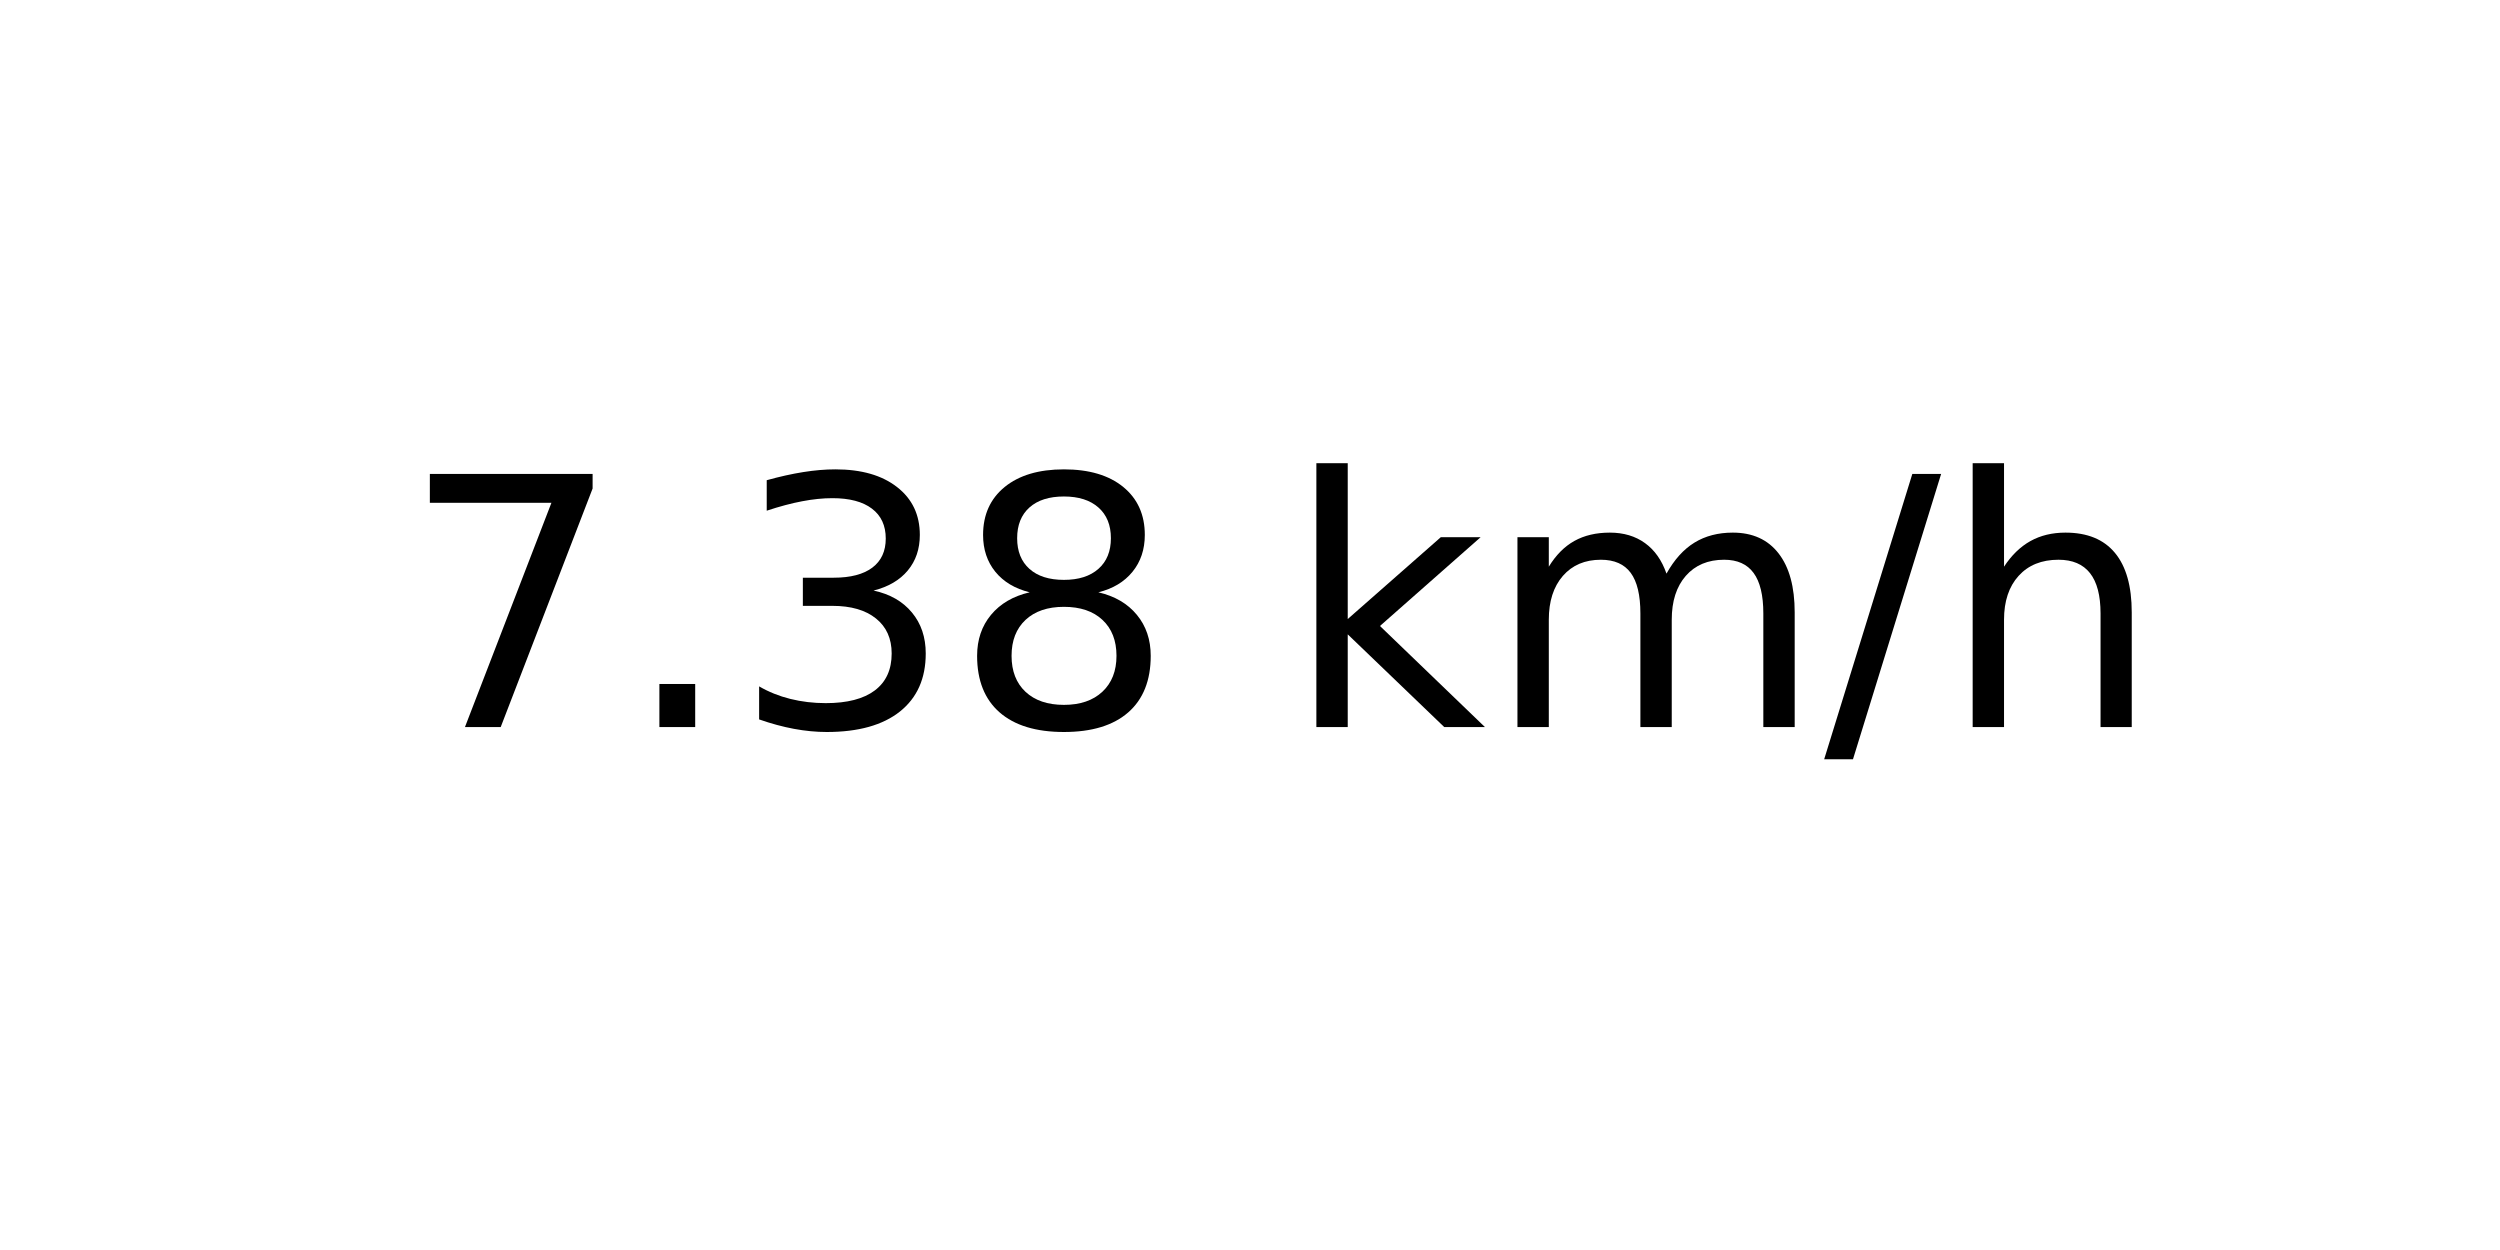
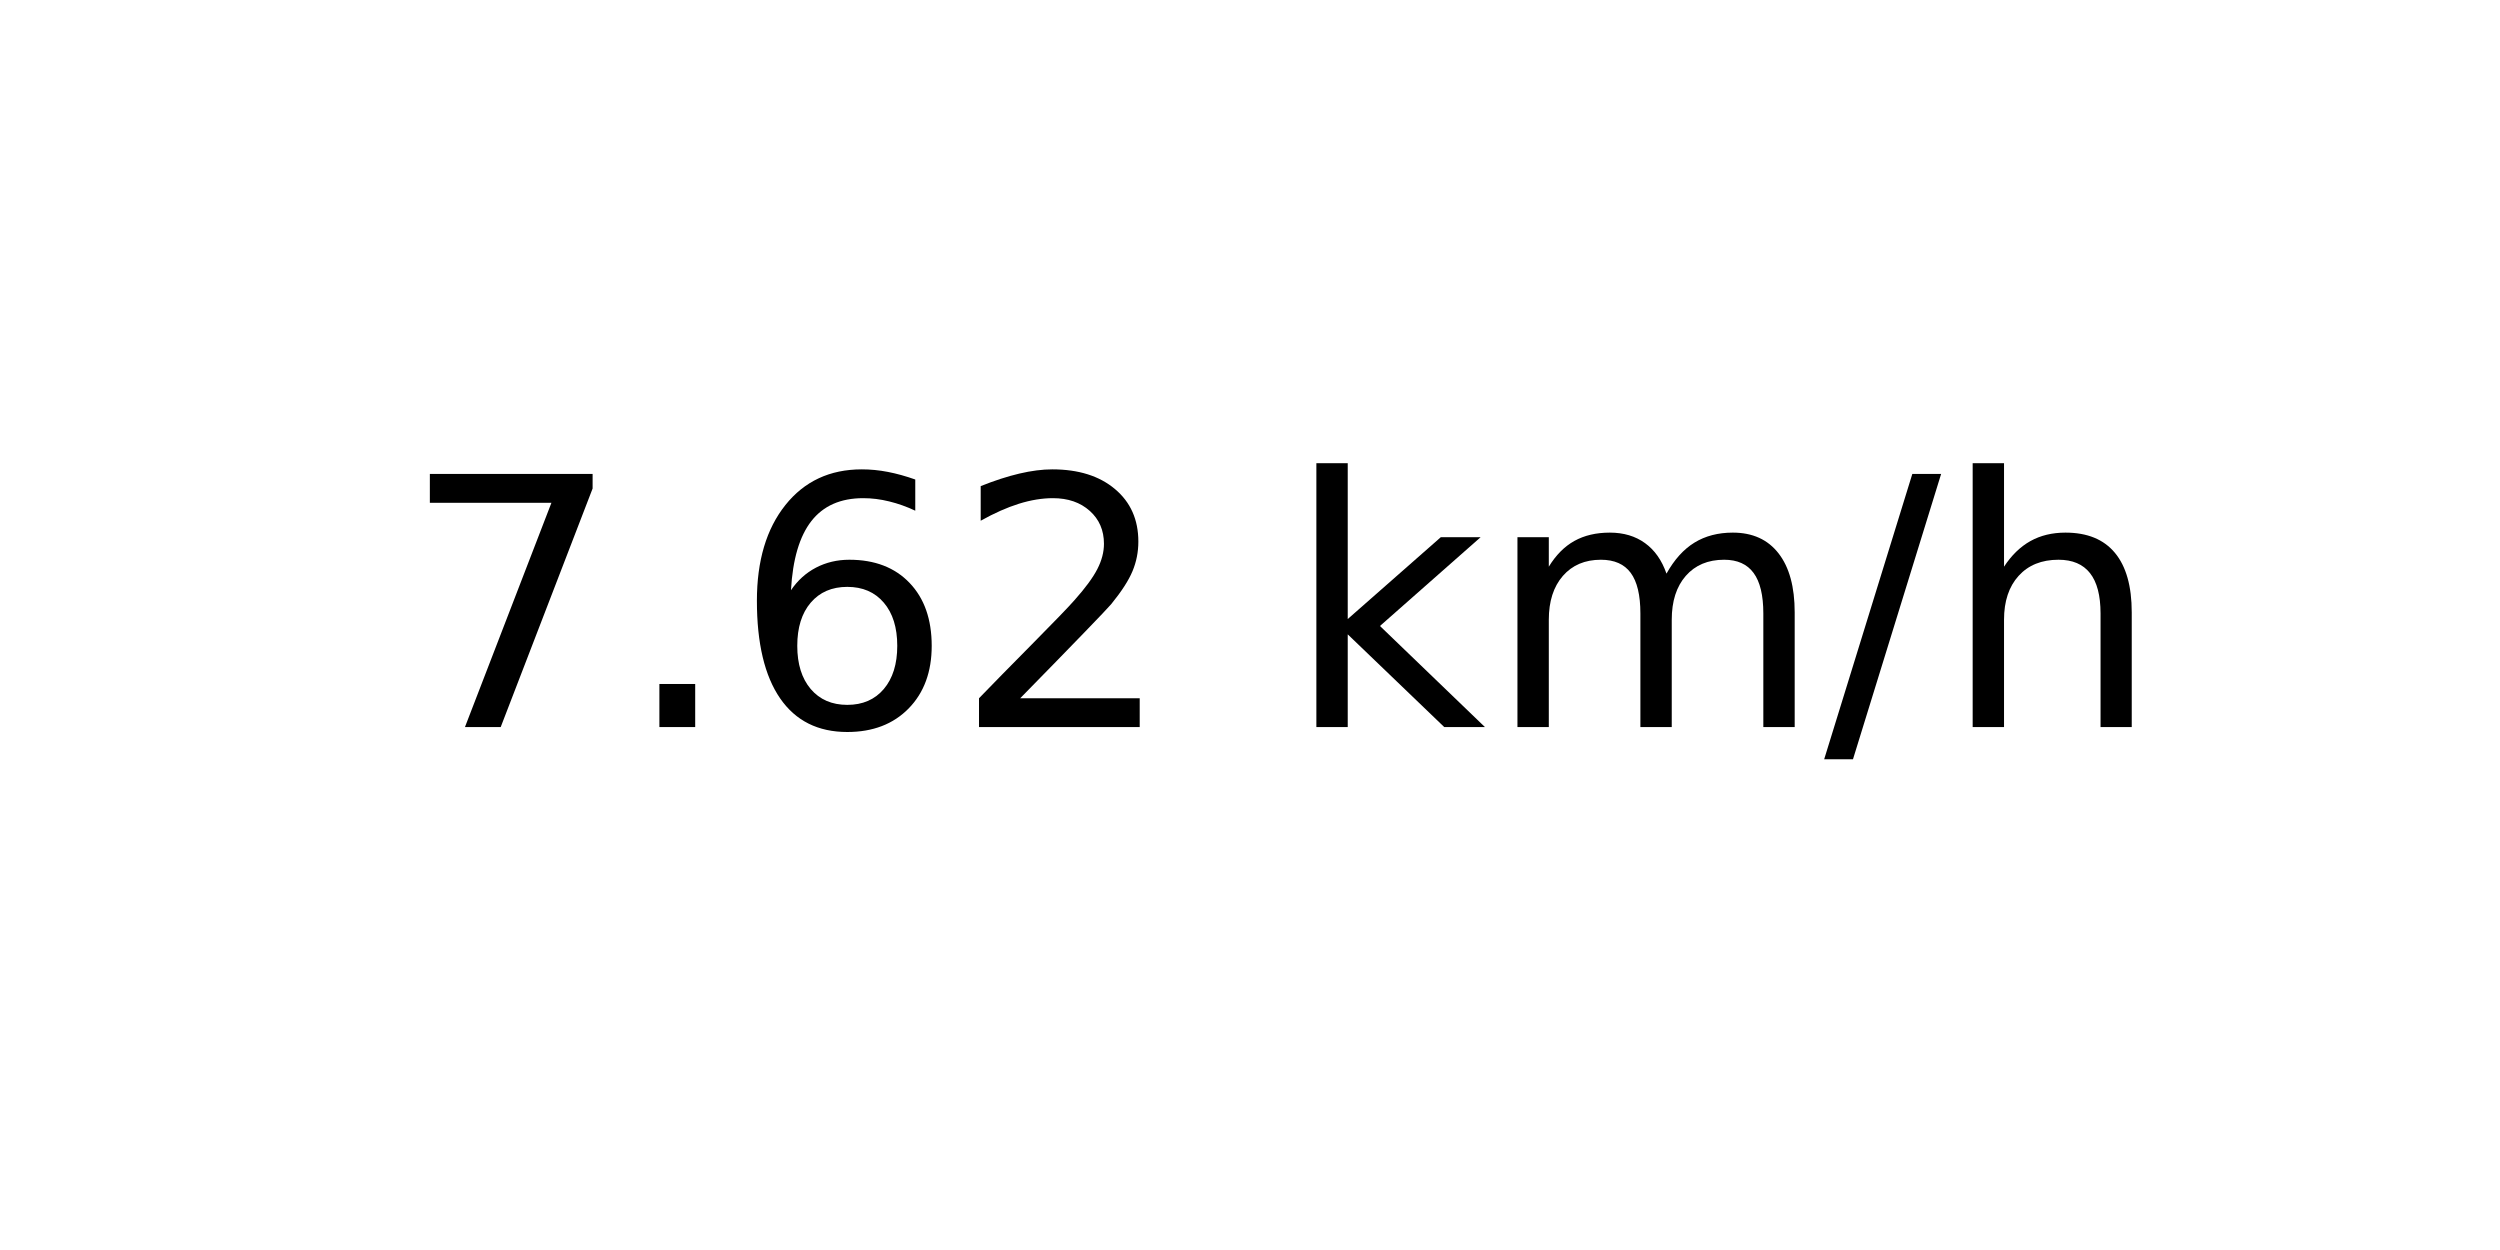
<svg xmlns="http://www.w3.org/2000/svg" xmlns:xlink="http://www.w3.org/1999/xlink" width="72pt" height="36pt" viewBox="0 0 72 36" version="1.1">
  <defs>
    <style type="text/css">*{stroke-linejoin: round; stroke-linecap: butt}</style>
  </defs>
  <g id="figure_1">
    <g id="axes_1">
      <g id="text_1">
        <g transform="translate(11.55937 20.93937) scale(0.1 -0.1)">
          <defs>
            <path id="DejaVuSans-37" d="M 525 4666  L 3525 4666  L 3525 4397  L 1831 0  L 1172 0  L 2766 4134  L 525 4134  L 525 4666  z " transform="scale(0.015625)" />
            <path id="DejaVuSans-2e" d="M 684 794  L 1344 794  L 1344 0  L 684 0  L 684 794  z " transform="scale(0.015625)" />
-             <path id="DejaVuSans-33" d="M 2597 2516  Q 3050 2419 3304 2112  Q 3559 1806 3559 1356  Q 3559 666 3084 287  Q 2609 -91 1734 -91  Q 1441 -91 1130 -33  Q 819 25 488 141  L 488 750  Q 750 597 1062 519  Q 1375 441 1716 441  Q 2309 441 2620 675  Q 2931 909 2931 1356  Q 2931 1769 2642 2001  Q 2353 2234 1838 2234  L 1294 2234  L 1294 2753  L 1863 2753  Q 2328 2753 2575 2939  Q 2822 3125 2822 3475  Q 2822 3834 2567 4026  Q 2313 4219 1838 4219  Q 1578 4219 1281 4162  Q 984 4106 628 3988  L 628 4550  Q 988 4650 1302 4700  Q 1616 4750 1894 4750  Q 2613 4750 3031 4423  Q 3450 4097 3450 3541  Q 3450 3153 3228 2886  Q 3006 2619 2597 2516  z " transform="scale(0.015625)" />
-             <path id="DejaVuSans-38" d="M 2034 2216  Q 1584 2216 1326 1975  Q 1069 1734 1069 1313  Q 1069 891 1326 650  Q 1584 409 2034 409  Q 2484 409 2743 651  Q 3003 894 3003 1313  Q 3003 1734 2745 1975  Q 2488 2216 2034 2216  z M 1403 2484  Q 997 2584 770 2862  Q 544 3141 544 3541  Q 544 4100 942 4425  Q 1341 4750 2034 4750  Q 2731 4750 3128 4425  Q 3525 4100 3525 3541  Q 3525 3141 3298 2862  Q 3072 2584 2669 2484  Q 3125 2378 3379 2068  Q 3634 1759 3634 1313  Q 3634 634 3220 271  Q 2806 -91 2034 -91  Q 1263 -91 848 271  Q 434 634 434 1313  Q 434 1759 690 2068  Q 947 2378 1403 2484  z M 1172 3481  Q 1172 3119 1398 2916  Q 1625 2713 2034 2713  Q 2441 2713 2670 2916  Q 2900 3119 2900 3481  Q 2900 3844 2670 4047  Q 2441 4250 2034 4250  Q 1625 4250 1398 4047  Q 1172 3844 1172 3481  z " transform="scale(0.015625)" />
+             <path id="DejaVuSans-36" d="M 2113 2584  Q 1688 2584 1439 2293  Q 1191 2003 1191 1497  Q 1191 994 1439 701  Q 1688 409 2113 409  Q 2538 409 2786 701  Q 3034 994 3034 1497  Q 3034 2003 2786 2293  Q 2538 2584 2113 2584  z M 3366 4563  L 3366 3988  Q 3128 4100 2886 4159  Q 2644 4219 2406 4219  Q 1781 4219 1451 3797  Q 1122 3375 1075 2522  Q 1259 2794 1537 2939  Q 1816 3084 2150 3084  Q 2853 3084 3261 2657  Q 3669 2231 3669 1497  Q 3669 778 3244 343  Q 2819 -91 2113 -91  Q 1303 -91 875 529  Q 447 1150 447 2328  Q 447 3434 972 4092  Q 1497 4750 2381 4750  Q 2619 4750 2861 4703  Q 3103 4656 3366 4563  z " transform="scale(0.015625)" />
+             <path id="DejaVuSans-32" d="M 1228 531  L 3431 531  L 3431 0  L 469 0  L 469 531  Q 828 903 1448 1529  Q 2069 2156 2228 2338  Q 2531 2678 2651 2914  Q 2772 3150 2772 3378  Q 2772 3750 2511 3984  Q 2250 4219 1831 4219  Q 1534 4219 1204 4116  Q 875 4013 500 3803  L 500 4441  Q 881 4594 1212 4672  Q 1544 4750 1819 4750  Q 2544 4750 2975 4387  Q 3406 4025 3406 3419  Q 3406 3131 3298 2873  Q 3191 2616 2906 2266  Q 2828 2175 2409 1742  Q 1991 1309 1228 531  z " transform="scale(0.015625)" />
            <path id="DejaVuSans-20" transform="scale(0.015625)" />
            <path id="DejaVuSans-6b" d="M 581 4863  L 1159 4863  L 1159 1991  L 2875 3500  L 3609 3500  L 1753 1863  L 3688 0  L 2938 0  L 1159 1709  L 1159 0  L 581 0  L 581 4863  z " transform="scale(0.015625)" />
            <path id="DejaVuSans-6d" d="M 3328 2828  Q 3544 3216 3844 3400  Q 4144 3584 4550 3584  Q 5097 3584 5394 3201  Q 5691 2819 5691 2113  L 5691 0  L 5113 0  L 5113 2094  Q 5113 2597 4934 2840  Q 4756 3084 4391 3084  Q 3944 3084 3684 2787  Q 3425 2491 3425 1978  L 3425 0  L 2847 0  L 2847 2094  Q 2847 2600 2669 2842  Q 2491 3084 2119 3084  Q 1678 3084 1418 2786  Q 1159 2488 1159 1978  L 1159 0  L 581 0  L 581 3500  L 1159 3500  L 1159 2956  Q 1356 3278 1631 3431  Q 1906 3584 2284 3584  Q 2666 3584 2933 3390  Q 3200 3197 3328 2828  z " transform="scale(0.015625)" />
            <path id="DejaVuSans-2f" d="M 1625 4666  L 2156 4666  L 531 -594  L 0 -594  L 1625 4666  z " transform="scale(0.015625)" />
            <path id="DejaVuSans-68" d="M 3513 2113  L 3513 0  L 2938 0  L 2938 2094  Q 2938 2591 2744 2837  Q 2550 3084 2163 3084  Q 1697 3084 1428 2787  Q 1159 2491 1159 1978  L 1159 0  L 581 0  L 581 4863  L 1159 4863  L 1159 2956  Q 1366 3272 1645 3428  Q 1925 3584 2291 3584  Q 2894 3584 3203 3211  Q 3513 2838 3513 2113  z " transform="scale(0.015625)" />
          </defs>
          <use xlink:href="#DejaVuSans-37" />
          <use xlink:href="#DejaVuSans-2e" x="63.623" />
-           <use xlink:href="#DejaVuSans-33" x="95.41" />
-           <use xlink:href="#DejaVuSans-38" x="159.033" />
+           <use xlink:href="#DejaVuSans-36" x="95.41" />
+           <use xlink:href="#DejaVuSans-32" x="159.033" />
          <use xlink:href="#DejaVuSans-20" x="222.656" />
          <use xlink:href="#DejaVuSans-6b" x="254.443" />
          <use xlink:href="#DejaVuSans-6d" x="312.354" />
          <use xlink:href="#DejaVuSans-2f" x="409.766" />
          <use xlink:href="#DejaVuSans-68" x="443.457" />
        </g>
      </g>
    </g>
  </g>
</svg>
